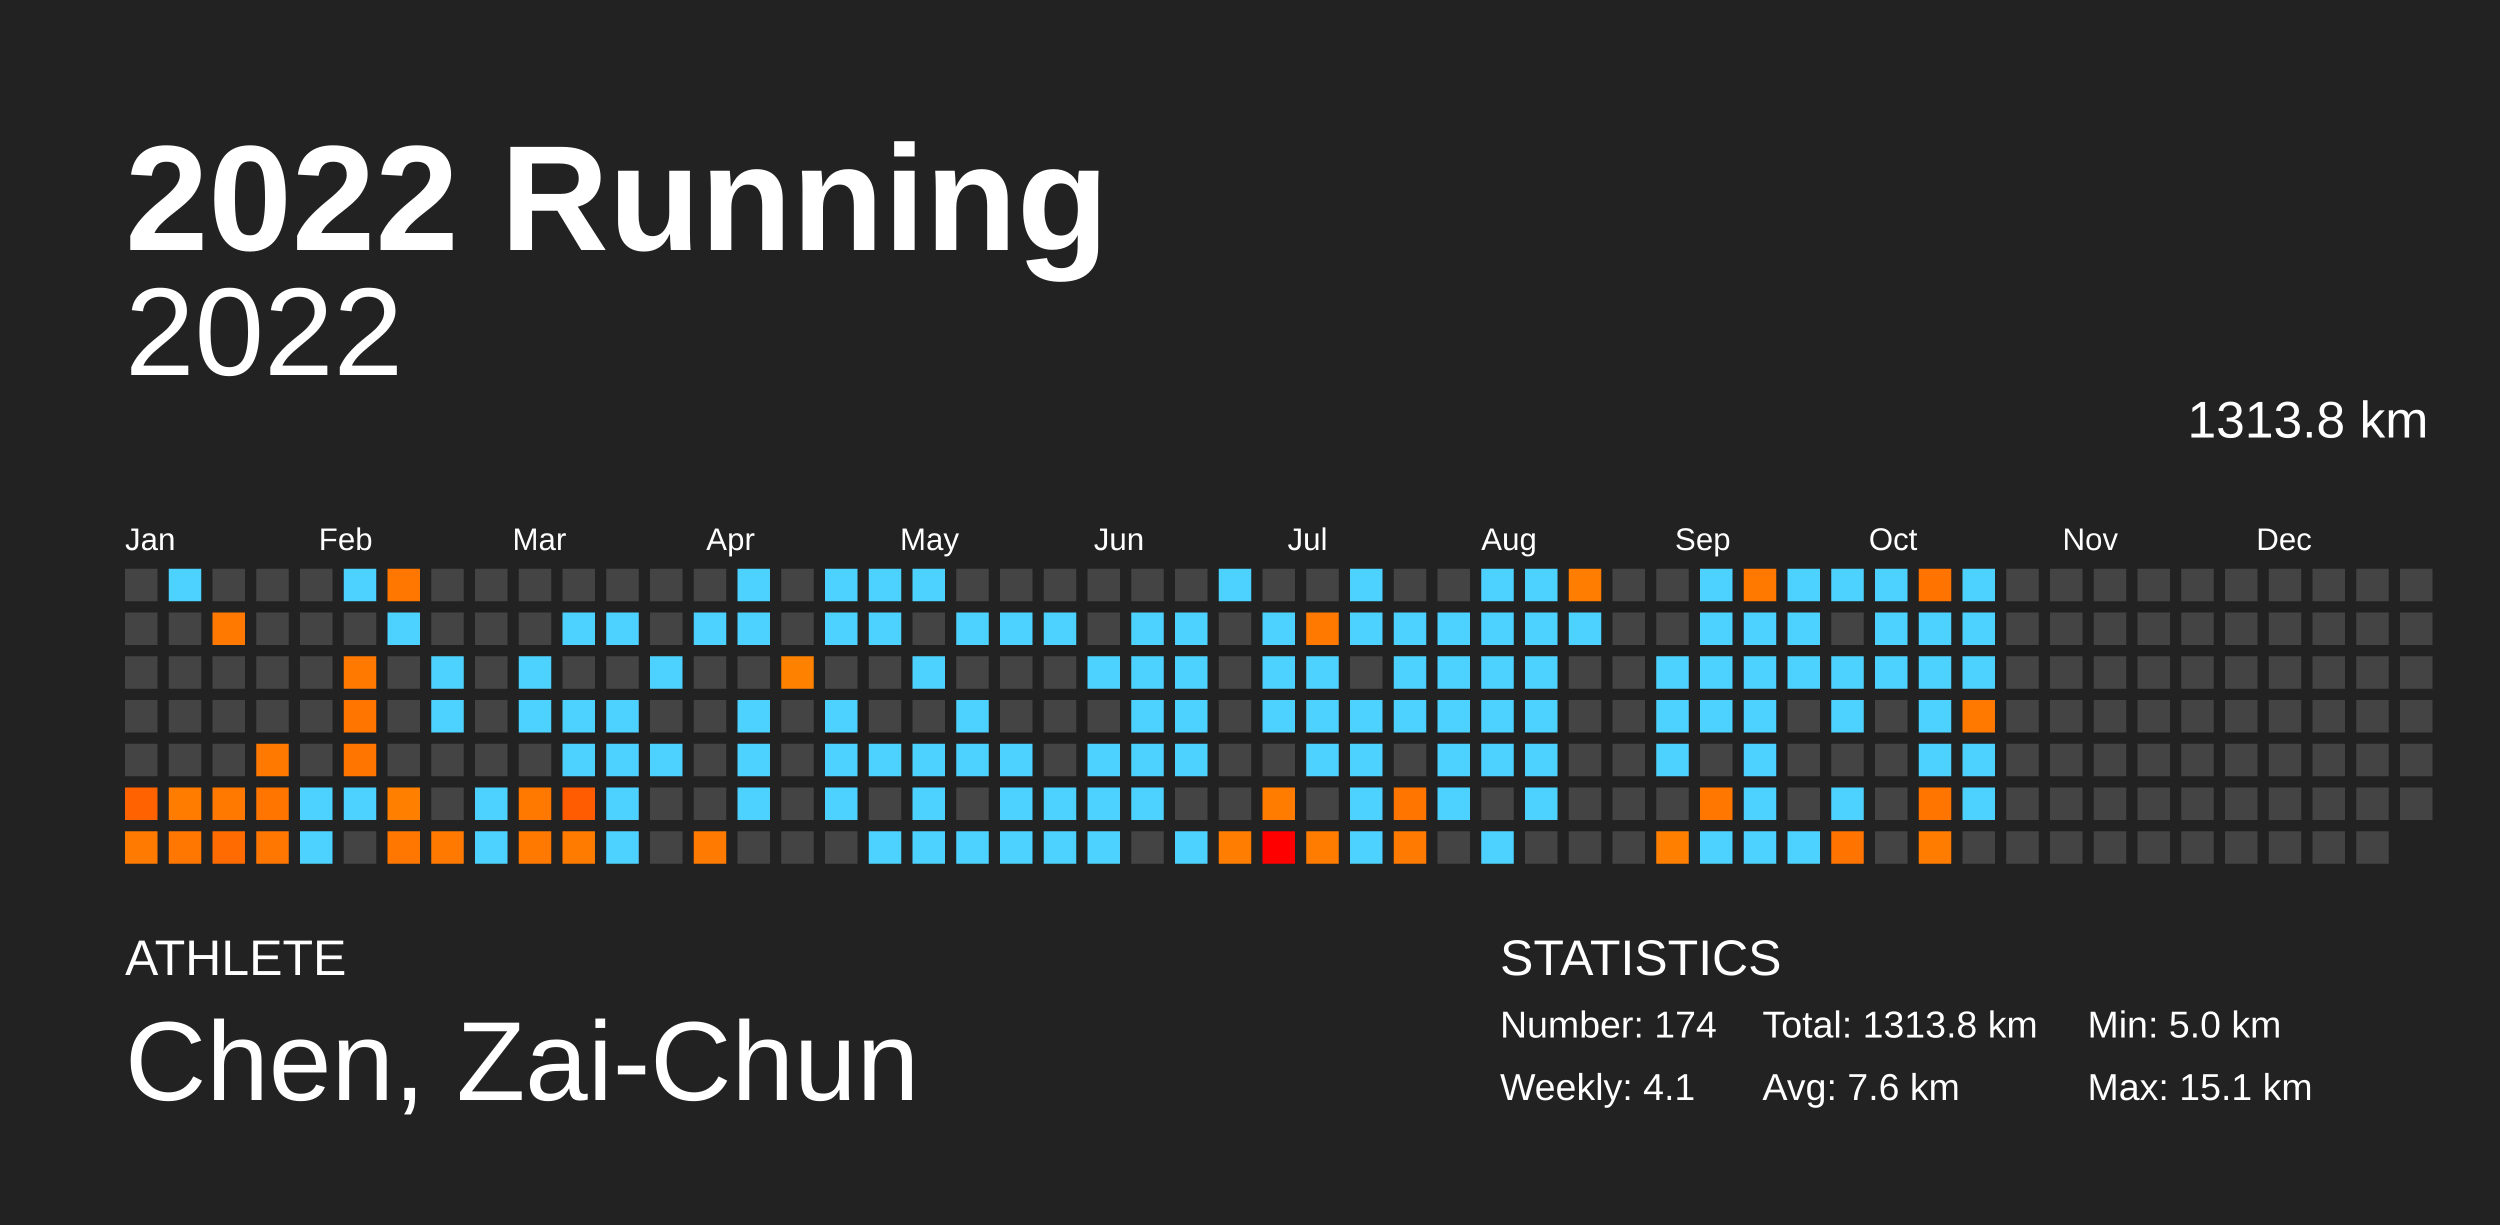
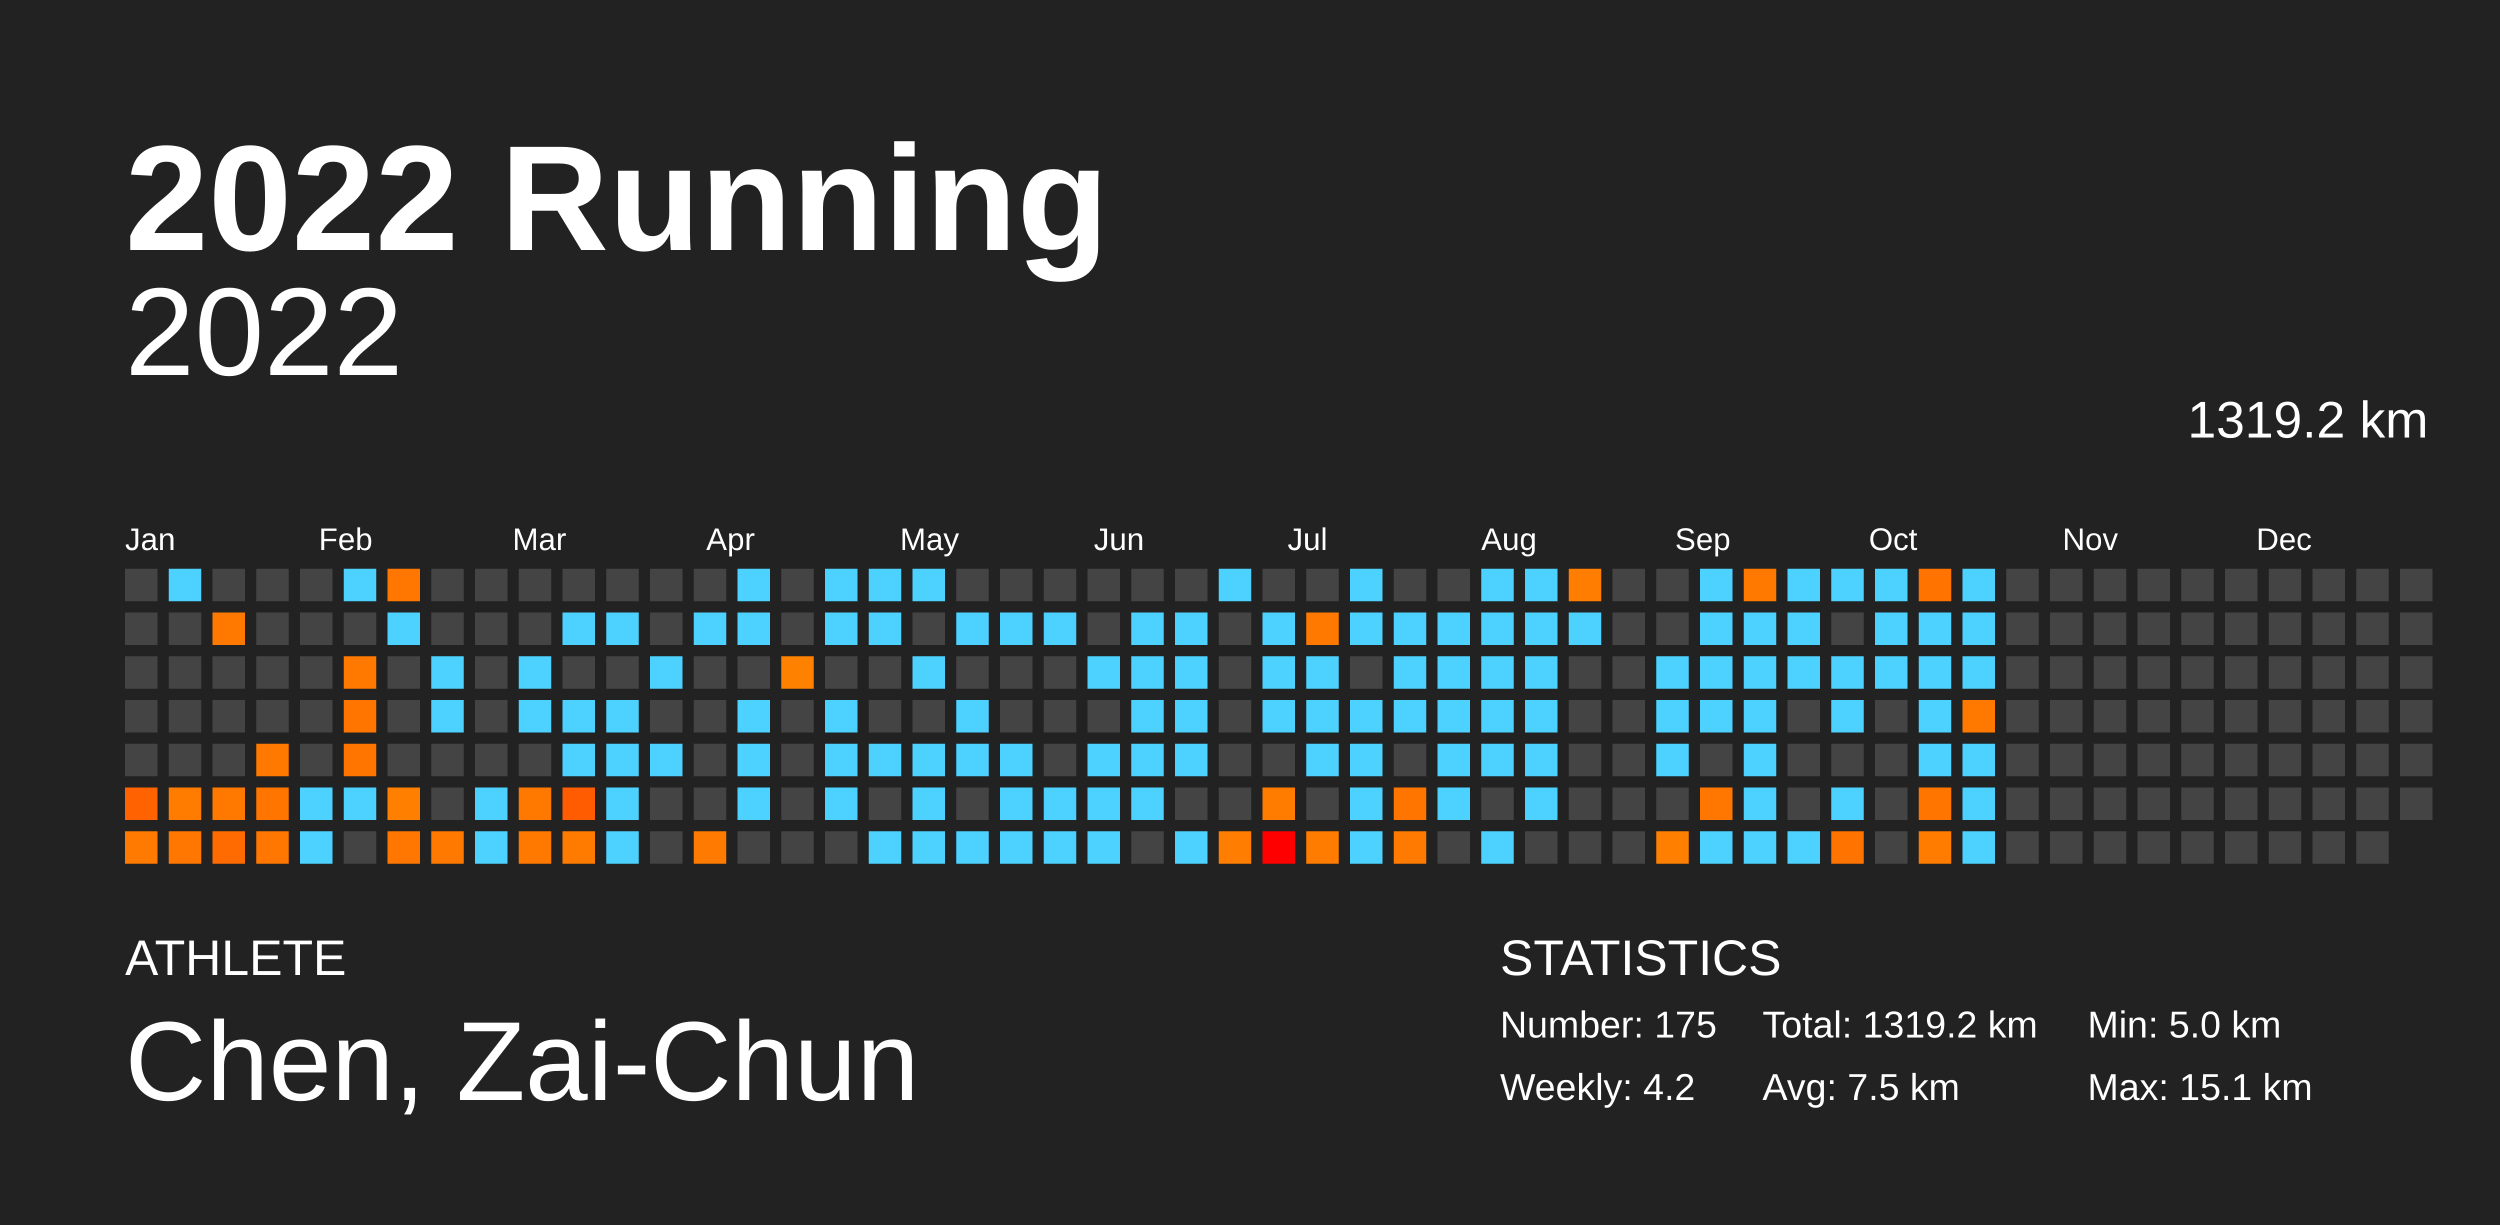
<svg xmlns="http://www.w3.org/2000/svg" baseProfile="full" height="98mm" version="1.1" viewBox="0,0,200,98" width="200mm">
  <defs />
  <rect fill="#222222" height="98" width="200" x="0" y="0" />
  <text fill="#FFFFFF" style="font-size:12px; font-family:Arial; font-weight:bold;" x="10" y="20">2022 Running</text>
  <text fill="#FFFFFF" style="font-size:4px; font-family:Arial" x="10" y="78">ATHLETE</text>
  <text fill="#FFFFFF" style="font-size:9px; font-family:Arial" x="10" y="88">Chen, Zai-Chun</text>
  <text fill="#FFFFFF" style="font-size:4px; font-family:Arial" x="120" y="78">STATISTICS</text>
-   <text fill="#FFFFFF" style="font-size:3px; font-family:Arial" x="120" y="83">Number: 174</text>
-   <text fill="#FFFFFF" style="font-size:3px; font-family:Arial" x="120" y="88">Weekly: 4.1</text>
-   <text fill="#FFFFFF" style="font-size:3px; font-family:Arial" x="141" y="83">Total: 1313.8 km</text>
-   <text fill="#FFFFFF" style="font-size:3px; font-family:Arial" x="141" y="88">Avg: 7.6 km</text>
+   <text fill="#FFFFFF" style="font-size:3px; font-family:Arial" x="120" y="83">Number: 175</text>
+   <text fill="#FFFFFF" style="font-size:3px; font-family:Arial" x="120" y="88">Weekly: 4.2</text>
+   <text fill="#FFFFFF" style="font-size:3px; font-family:Arial" x="141" y="83">Total: 1319.2 km</text>
+   <text fill="#FFFFFF" style="font-size:3px; font-family:Arial" x="141" y="88">Avg: 7.5 km</text>
  <text fill="#FFFFFF" style="font-size:3px; font-family:Arial" x="167" y="83">Min: 5.0 km</text>
  <text fill="#FFFFFF" style="font-size:3px; font-family:Arial" x="167" y="88">Max: 15.1 km</text>
  <text alignment-baseline="hanging" fill="#FFFFFF" style="font-size:10.0px; font-family:Arial;" x="10" y="30">2022</text>
-   <text alignment-baseline="hanging" fill="#FFFFFF" style="font-size:4.125px; font-family:Arial;" x="175" y="35">1313.8 km</text>
+   <text alignment-baseline="hanging" fill="#FFFFFF" style="font-size:4.125px; font-family:Arial;" x="175" y="35">1319.2 km</text>
  <text fill="#FFFFFF" style="font-size:2.5px; font-family:Arial" x="10.0" y="44">Jan</text>
  <text fill="#FFFFFF" style="font-size:2.5px; font-family:Arial" x="25.5" y="44">Feb</text>
  <text fill="#FFFFFF" style="font-size:2.5px; font-family:Arial" x="41.0" y="44">Mar</text>
  <text fill="#FFFFFF" style="font-size:2.5px; font-family:Arial" x="56.5" y="44">Apr</text>
  <text fill="#FFFFFF" style="font-size:2.5px; font-family:Arial" x="72.0" y="44">May</text>
  <text fill="#FFFFFF" style="font-size:2.5px; font-family:Arial" x="87.5" y="44">Jun</text>
  <text fill="#FFFFFF" style="font-size:2.5px; font-family:Arial" x="103.0" y="44">Jul</text>
  <text fill="#FFFFFF" style="font-size:2.5px; font-family:Arial" x="118.5" y="44">Aug</text>
  <text fill="#FFFFFF" style="font-size:2.5px; font-family:Arial" x="134.0" y="44">Sep</text>
  <text fill="#FFFFFF" style="font-size:2.5px; font-family:Arial" x="149.5" y="44">Oct</text>
  <text fill="#FFFFFF" style="font-size:2.5px; font-family:Arial" x="165.0" y="44">Nov</text>
  <text fill="#FFFFFF" style="font-size:2.5px; font-family:Arial" x="180.5" y="44">Dec</text>
  <rect fill="#444444" height="2.6" width="2.6" x="10.0" y="45.5" />
  <rect fill="#444444" height="2.6" width="2.6" x="10.0" y="49.0" />
  <rect fill="#444444" height="2.6" width="2.6" x="10.0" y="52.5" />
  <rect fill="#444444" height="2.6" width="2.6" x="10.0" y="56.0" />
  <rect fill="#444444" height="2.6" width="2.6" x="10.0" y="59.5" />
  <rect fill="#ff6200" height="2.6" width="2.6" x="10.0" y="63.0" />
  <rect fill="#ff7a00" height="2.6" width="2.6" x="10.0" y="66.5" />
  <rect fill="#4dd2ff" height="2.6" width="2.6" x="13.5" y="45.5" />
  <rect fill="#444444" height="2.6" width="2.6" x="13.5" y="49.0" />
  <rect fill="#444444" height="2.6" width="2.6" x="13.5" y="52.5" />
  <rect fill="#444444" height="2.6" width="2.6" x="13.5" y="56.0" />
  <rect fill="#444444" height="2.6" width="2.6" x="13.5" y="59.5" />
  <rect fill="#ff7c00" height="2.6" width="2.6" x="13.5" y="63.0" />
  <rect fill="#ff7600" height="2.6" width="2.6" x="13.5" y="66.5" />
  <rect fill="#444444" height="2.6" width="2.6" x="17.0" y="45.5" />
  <rect fill="#ff7900" height="2.6" width="2.6" x="17.0" y="49.0" />
  <rect fill="#444444" height="2.6" width="2.6" x="17.0" y="52.5" />
  <rect fill="#444444" height="2.6" width="2.6" x="17.0" y="56.0" />
  <rect fill="#444444" height="2.6" width="2.6" x="17.0" y="59.5" />
  <rect fill="#ff7900" height="2.6" width="2.6" x="17.0" y="63.0" />
  <rect fill="#ff6b00" height="2.6" width="2.6" x="17.0" y="66.5" />
  <rect fill="#444444" height="2.6" width="2.6" x="20.5" y="45.5" />
  <rect fill="#444444" height="2.6" width="2.6" x="20.5" y="49.0" />
  <rect fill="#444444" height="2.6" width="2.6" x="20.5" y="52.5" />
  <rect fill="#444444" height="2.6" width="2.6" x="20.5" y="56.0" />
  <rect fill="#ff7800" height="2.6" width="2.6" x="20.5" y="59.5" />
  <rect fill="#ff7500" height="2.6" width="2.6" x="20.5" y="63.0" />
  <rect fill="#ff7600" height="2.6" width="2.6" x="20.5" y="66.5" />
  <rect fill="#444444" height="2.6" width="2.6" x="24.0" y="45.5" />
  <rect fill="#444444" height="2.6" width="2.6" x="24.0" y="49.0" />
  <rect fill="#444444" height="2.6" width="2.6" x="24.0" y="52.5" />
  <rect fill="#444444" height="2.6" width="2.6" x="24.0" y="56.0" />
  <rect fill="#444444" height="2.6" width="2.6" x="24.0" y="59.5" />
  <rect fill="#4dd2ff" height="2.6" width="2.6" x="24.0" y="63.0" />
  <rect fill="#4dd2ff" height="2.6" width="2.6" x="24.0" y="66.5" />
  <rect fill="#4dd2ff" height="2.6" width="2.6" x="27.5" y="45.5" />
  <rect fill="#444444" height="2.6" width="2.6" x="27.5" y="49.0" />
  <rect fill="#ff7800" height="2.6" width="2.6" x="27.5" y="52.5" />
  <rect fill="#ff7500" height="2.6" width="2.6" x="27.5" y="56.0" />
  <rect fill="#ff7500" height="2.6" width="2.6" x="27.5" y="59.5" />
  <rect fill="#4dd2ff" height="2.6" width="2.6" x="27.5" y="63.0" />
  <rect fill="#444444" height="2.6" width="2.6" x="27.5" y="66.5" />
  <rect fill="#ff7700" height="2.6" width="2.6" x="31.0" y="45.5" />
  <rect fill="#4dd2ff" height="2.6" width="2.6" x="31.0" y="49.0" />
  <rect fill="#444444" height="2.6" width="2.6" x="31.0" y="52.5" />
  <rect fill="#444444" height="2.6" width="2.6" x="31.0" y="56.0" />
  <rect fill="#444444" height="2.6" width="2.6" x="31.0" y="59.5" />
  <rect fill="#ff8000" height="2.6" width="2.6" x="31.0" y="63.0" />
  <rect fill="#ff7700" height="2.6" width="2.6" x="31.0" y="66.5" />
  <rect fill="#444444" height="2.6" width="2.6" x="34.5" y="45.5" />
  <rect fill="#444444" height="2.6" width="2.6" x="34.5" y="49.0" />
  <rect fill="#4dd2ff" height="2.6" width="2.6" x="34.5" y="52.5" />
  <rect fill="#4dd2ff" height="2.6" width="2.6" x="34.5" y="56.0" />
  <rect fill="#444444" height="2.6" width="2.6" x="34.5" y="59.5" />
  <rect fill="#444444" height="2.6" width="2.6" x="34.5" y="63.0" />
  <rect fill="#ff7900" height="2.6" width="2.6" x="34.5" y="66.5" />
  <rect fill="#444444" height="2.6" width="2.6" x="38.0" y="45.5" />
  <rect fill="#444444" height="2.6" width="2.6" x="38.0" y="49.0" />
  <rect fill="#444444" height="2.6" width="2.6" x="38.0" y="52.5" />
  <rect fill="#444444" height="2.6" width="2.6" x="38.0" y="56.0" />
  <rect fill="#444444" height="2.6" width="2.6" x="38.0" y="59.5" />
  <rect fill="#4dd2ff" height="2.6" width="2.6" x="38.0" y="63.0" />
  <rect fill="#4dd2ff" height="2.6" width="2.6" x="38.0" y="66.5" />
  <rect fill="#444444" height="2.6" width="2.6" x="41.5" y="45.5" />
  <rect fill="#444444" height="2.6" width="2.6" x="41.5" y="49.0" />
  <rect fill="#4dd2ff" height="2.6" width="2.6" x="41.5" y="52.5" />
  <rect fill="#4dd2ff" height="2.6" width="2.6" x="41.5" y="56.0" />
  <rect fill="#444444" height="2.6" width="2.6" x="41.5" y="59.5" />
  <rect fill="#ff7900" height="2.6" width="2.6" x="41.5" y="63.0" />
  <rect fill="#ff7900" height="2.6" width="2.6" x="41.5" y="66.5" />
  <rect fill="#444444" height="2.6" width="2.6" x="45.0" y="45.5" />
  <rect fill="#4dd2ff" height="2.6" width="2.6" x="45.0" y="49.0" />
  <rect fill="#444444" height="2.6" width="2.6" x="45.0" y="52.5" />
  <rect fill="#4dd2ff" height="2.6" width="2.6" x="45.0" y="56.0" />
  <rect fill="#4dd2ff" height="2.6" width="2.6" x="45.0" y="59.5" />
  <rect fill="#ff5b00" height="2.6" width="2.6" x="45.0" y="63.0" />
  <rect fill="#ff7b00" height="2.6" width="2.6" x="45.0" y="66.5" />
  <rect fill="#444444" height="2.6" width="2.6" x="48.5" y="45.5" />
  <rect fill="#4dd2ff" height="2.6" width="2.6" x="48.5" y="49.0" />
  <rect fill="#444444" height="2.6" width="2.6" x="48.5" y="52.5" />
  <rect fill="#4dd2ff" height="2.6" width="2.6" x="48.5" y="56.0" />
  <rect fill="#4dd2ff" height="2.6" width="2.6" x="48.5" y="59.5" />
  <rect fill="#4dd2ff" height="2.6" width="2.6" x="48.5" y="63.0" />
  <rect fill="#4dd2ff" height="2.6" width="2.6" x="48.5" y="66.5" />
  <rect fill="#444444" height="2.6" width="2.6" x="52.0" y="45.5" />
  <rect fill="#444444" height="2.6" width="2.6" x="52.0" y="49.0" />
  <rect fill="#4dd2ff" height="2.6" width="2.6" x="52.0" y="52.5" />
  <rect fill="#444444" height="2.6" width="2.6" x="52.0" y="56.0" />
  <rect fill="#4dd2ff" height="2.6" width="2.6" x="52.0" y="59.5" />
  <rect fill="#444444" height="2.6" width="2.6" x="52.0" y="63.0" />
  <rect fill="#444444" height="2.6" width="2.6" x="52.0" y="66.5" />
  <rect fill="#444444" height="2.6" width="2.6" x="55.5" y="45.5" />
  <rect fill="#4dd2ff" height="2.6" width="2.6" x="55.5" y="49.0" />
  <rect fill="#444444" height="2.6" width="2.6" x="55.5" y="52.5" />
  <rect fill="#444444" height="2.6" width="2.6" x="55.5" y="56.0" />
  <rect fill="#444444" height="2.6" width="2.6" x="55.5" y="59.5" />
  <rect fill="#444444" height="2.6" width="2.6" x="55.5" y="63.0" />
  <rect fill="#ff7a00" height="2.6" width="2.6" x="55.5" y="66.5" />
  <rect fill="#4dd2ff" height="2.6" width="2.6" x="59.0" y="45.5" />
  <rect fill="#4dd2ff" height="2.6" width="2.6" x="59.0" y="49.0" />
  <rect fill="#444444" height="2.6" width="2.6" x="59.0" y="52.5" />
  <rect fill="#4dd2ff" height="2.6" width="2.6" x="59.0" y="56.0" />
  <rect fill="#4dd2ff" height="2.6" width="2.6" x="59.0" y="59.5" />
  <rect fill="#4dd2ff" height="2.6" width="2.6" x="59.0" y="63.0" />
  <rect fill="#444444" height="2.6" width="2.6" x="59.0" y="66.5" />
  <rect fill="#444444" height="2.6" width="2.6" x="62.5" y="45.5" />
  <rect fill="#444444" height="2.6" width="2.6" x="62.5" y="49.0" />
  <rect fill="#ff8100" height="2.6" width="2.6" x="62.5" y="52.5" />
  <rect fill="#444444" height="2.6" width="2.6" x="62.5" y="56.0" />
  <rect fill="#444444" height="2.6" width="2.6" x="62.5" y="59.5" />
  <rect fill="#444444" height="2.6" width="2.6" x="62.5" y="63.0" />
  <rect fill="#444444" height="2.6" width="2.6" x="62.5" y="66.5" />
  <rect fill="#4dd2ff" height="2.6" width="2.6" x="66.0" y="45.5" />
  <rect fill="#4dd2ff" height="2.6" width="2.6" x="66.0" y="49.0" />
  <rect fill="#444444" height="2.6" width="2.6" x="66.0" y="52.5" />
  <rect fill="#4dd2ff" height="2.6" width="2.6" x="66.0" y="56.0" />
  <rect fill="#4dd2ff" height="2.6" width="2.6" x="66.0" y="59.5" />
  <rect fill="#4dd2ff" height="2.6" width="2.6" x="66.0" y="63.0" />
  <rect fill="#444444" height="2.6" width="2.6" x="66.0" y="66.5" />
  <rect fill="#4dd2ff" height="2.6" width="2.6" x="69.5" y="45.5" />
  <rect fill="#4dd2ff" height="2.6" width="2.6" x="69.5" y="49.0" />
  <rect fill="#444444" height="2.6" width="2.6" x="69.5" y="52.5" />
  <rect fill="#444444" height="2.6" width="2.6" x="69.5" y="56.0" />
  <rect fill="#4dd2ff" height="2.6" width="2.6" x="69.5" y="59.5" />
  <rect fill="#444444" height="2.6" width="2.6" x="69.5" y="63.0" />
  <rect fill="#4dd2ff" height="2.6" width="2.6" x="69.5" y="66.5" />
  <rect fill="#4dd2ff" height="2.6" width="2.6" x="73.0" y="45.5" />
  <rect fill="#444444" height="2.6" width="2.6" x="73.0" y="49.0" />
  <rect fill="#4dd2ff" height="2.6" width="2.6" x="73.0" y="52.5" />
  <rect fill="#444444" height="2.6" width="2.6" x="73.0" y="56.0" />
  <rect fill="#4dd2ff" height="2.6" width="2.6" x="73.0" y="59.5" />
  <rect fill="#4dd2ff" height="2.6" width="2.6" x="73.0" y="63.0" />
  <rect fill="#4dd2ff" height="2.6" width="2.6" x="73.0" y="66.5" />
  <rect fill="#444444" height="2.6" width="2.6" x="76.5" y="45.5" />
  <rect fill="#4dd2ff" height="2.6" width="2.6" x="76.5" y="49.0" />
  <rect fill="#444444" height="2.6" width="2.6" x="76.5" y="52.5" />
  <rect fill="#4dd2ff" height="2.6" width="2.6" x="76.5" y="56.0" />
  <rect fill="#4dd2ff" height="2.6" width="2.6" x="76.5" y="59.5" />
  <rect fill="#444444" height="2.6" width="2.6" x="76.5" y="63.0" />
  <rect fill="#4dd2ff" height="2.6" width="2.6" x="76.5" y="66.5" />
  <rect fill="#444444" height="2.6" width="2.6" x="80.0" y="45.5" />
  <rect fill="#4dd2ff" height="2.6" width="2.6" x="80.0" y="49.0" />
  <rect fill="#444444" height="2.6" width="2.6" x="80.0" y="52.5" />
  <rect fill="#444444" height="2.6" width="2.6" x="80.0" y="56.0" />
  <rect fill="#4dd2ff" height="2.6" width="2.6" x="80.0" y="59.5" />
  <rect fill="#4dd2ff" height="2.6" width="2.6" x="80.0" y="63.0" />
  <rect fill="#4dd2ff" height="2.6" width="2.6" x="80.0" y="66.5" />
  <rect fill="#444444" height="2.6" width="2.6" x="83.5" y="45.5" />
  <rect fill="#4dd2ff" height="2.6" width="2.6" x="83.5" y="49.0" />
  <rect fill="#444444" height="2.6" width="2.6" x="83.5" y="52.5" />
  <rect fill="#444444" height="2.6" width="2.6" x="83.5" y="56.0" />
  <rect fill="#444444" height="2.6" width="2.6" x="83.5" y="59.5" />
  <rect fill="#4dd2ff" height="2.6" width="2.6" x="83.5" y="63.0" />
  <rect fill="#4dd2ff" height="2.6" width="2.6" x="83.5" y="66.5" />
  <rect fill="#444444" height="2.6" width="2.6" x="87.0" y="45.5" />
  <rect fill="#444444" height="2.6" width="2.6" x="87.0" y="49.0" />
  <rect fill="#4dd2ff" height="2.6" width="2.6" x="87.0" y="52.5" />
  <rect fill="#444444" height="2.6" width="2.6" x="87.0" y="56.0" />
  <rect fill="#4dd2ff" height="2.6" width="2.6" x="87.0" y="59.5" />
  <rect fill="#4dd2ff" height="2.6" width="2.6" x="87.0" y="63.0" />
  <rect fill="#4dd2ff" height="2.6" width="2.6" x="87.0" y="66.5" />
  <rect fill="#444444" height="2.6" width="2.6" x="90.5" y="45.5" />
  <rect fill="#4dd2ff" height="2.6" width="2.6" x="90.5" y="49.0" />
  <rect fill="#4dd2ff" height="2.6" width="2.6" x="90.5" y="52.5" />
  <rect fill="#4dd2ff" height="2.6" width="2.6" x="90.5" y="56.0" />
  <rect fill="#4dd2ff" height="2.6" width="2.6" x="90.5" y="59.5" />
  <rect fill="#4dd2ff" height="2.6" width="2.6" x="90.5" y="63.0" />
  <rect fill="#444444" height="2.6" width="2.6" x="90.5" y="66.5" />
  <rect fill="#444444" height="2.6" width="2.6" x="94.0" y="45.5" />
  <rect fill="#4dd2ff" height="2.6" width="2.6" x="94.0" y="49.0" />
  <rect fill="#4dd2ff" height="2.6" width="2.6" x="94.0" y="52.5" />
  <rect fill="#4dd2ff" height="2.6" width="2.6" x="94.0" y="56.0" />
  <rect fill="#4dd2ff" height="2.6" width="2.6" x="94.0" y="59.5" />
  <rect fill="#444444" height="2.6" width="2.6" x="94.0" y="63.0" />
  <rect fill="#4dd2ff" height="2.6" width="2.6" x="94.0" y="66.5" />
  <rect fill="#4dd2ff" height="2.6" width="2.6" x="97.5" y="45.5" />
  <rect fill="#444444" height="2.6" width="2.6" x="97.5" y="49.0" />
  <rect fill="#444444" height="2.6" width="2.6" x="97.5" y="52.5" />
  <rect fill="#444444" height="2.6" width="2.6" x="97.5" y="56.0" />
  <rect fill="#444444" height="2.6" width="2.6" x="97.5" y="59.5" />
  <rect fill="#444444" height="2.6" width="2.6" x="97.5" y="63.0" />
  <rect fill="#ff7d00" height="2.6" width="2.6" x="97.5" y="66.5" />
  <rect fill="#444444" height="2.6" width="2.6" x="101.0" y="45.5" />
  <rect fill="#4dd2ff" height="2.6" width="2.6" x="101.0" y="49.0" />
  <rect fill="#4dd2ff" height="2.6" width="2.6" x="101.0" y="52.5" />
  <rect fill="#4dd2ff" height="2.6" width="2.6" x="101.0" y="56.0" />
  <rect fill="#444444" height="2.6" width="2.6" x="101.0" y="59.5" />
  <rect fill="#ff7c00" height="2.6" width="2.6" x="101.0" y="63.0" />
  <rect fill="#ff0000" height="2.6" width="2.6" x="101.0" y="66.5" />
  <rect fill="#444444" height="2.6" width="2.6" x="104.5" y="45.5" />
  <rect fill="#ff7900" height="2.6" width="2.6" x="104.5" y="49.0" />
  <rect fill="#4dd2ff" height="2.6" width="2.6" x="104.5" y="52.5" />
  <rect fill="#4dd2ff" height="2.6" width="2.6" x="104.5" y="56.0" />
  <rect fill="#4dd2ff" height="2.6" width="2.6" x="104.5" y="59.5" />
  <rect fill="#444444" height="2.6" width="2.6" x="104.5" y="63.0" />
  <rect fill="#ff7c00" height="2.6" width="2.6" x="104.5" y="66.5" />
  <rect fill="#4dd2ff" height="2.6" width="2.6" x="108.0" y="45.5" />
  <rect fill="#4dd2ff" height="2.6" width="2.6" x="108.0" y="49.0" />
  <rect fill="#444444" height="2.6" width="2.6" x="108.0" y="52.5" />
  <rect fill="#4dd2ff" height="2.6" width="2.6" x="108.0" y="56.0" />
  <rect fill="#4dd2ff" height="2.6" width="2.6" x="108.0" y="59.5" />
  <rect fill="#4dd2ff" height="2.6" width="2.6" x="108.0" y="63.0" />
  <rect fill="#4dd2ff" height="2.6" width="2.6" x="108.0" y="66.5" />
  <rect fill="#444444" height="2.6" width="2.6" x="111.5" y="45.5" />
  <rect fill="#4dd2ff" height="2.6" width="2.6" x="111.5" y="49.0" />
  <rect fill="#4dd2ff" height="2.6" width="2.6" x="111.5" y="52.5" />
  <rect fill="#4dd2ff" height="2.6" width="2.6" x="111.5" y="56.0" />
  <rect fill="#444444" height="2.6" width="2.6" x="111.5" y="59.5" />
  <rect fill="#ff7500" height="2.6" width="2.6" x="111.5" y="63.0" />
  <rect fill="#ff7a00" height="2.6" width="2.6" x="111.5" y="66.5" />
  <rect fill="#444444" height="2.6" width="2.6" x="115.0" y="45.5" />
  <rect fill="#4dd2ff" height="2.6" width="2.6" x="115.0" y="49.0" />
  <rect fill="#4dd2ff" height="2.6" width="2.6" x="115.0" y="52.5" />
  <rect fill="#4dd2ff" height="2.6" width="2.6" x="115.0" y="56.0" />
  <rect fill="#4dd2ff" height="2.6" width="2.6" x="115.0" y="59.5" />
  <rect fill="#4dd2ff" height="2.6" width="2.6" x="115.0" y="63.0" />
  <rect fill="#444444" height="2.6" width="2.6" x="115.0" y="66.5" />
  <rect fill="#4dd2ff" height="2.6" width="2.6" x="118.5" y="45.5" />
  <rect fill="#4dd2ff" height="2.6" width="2.6" x="118.5" y="49.0" />
  <rect fill="#4dd2ff" height="2.6" width="2.6" x="118.5" y="52.5" />
  <rect fill="#4dd2ff" height="2.6" width="2.6" x="118.5" y="56.0" />
  <rect fill="#4dd2ff" height="2.6" width="2.6" x="118.5" y="59.5" />
  <rect fill="#444444" height="2.6" width="2.6" x="118.5" y="63.0" />
  <rect fill="#4dd2ff" height="2.6" width="2.6" x="118.5" y="66.5" />
  <rect fill="#4dd2ff" height="2.6" width="2.6" x="122.0" y="45.5" />
  <rect fill="#4dd2ff" height="2.6" width="2.6" x="122.0" y="49.0" />
  <rect fill="#4dd2ff" height="2.6" width="2.6" x="122.0" y="52.5" />
  <rect fill="#4dd2ff" height="2.6" width="2.6" x="122.0" y="56.0" />
  <rect fill="#4dd2ff" height="2.6" width="2.6" x="122.0" y="59.5" />
  <rect fill="#4dd2ff" height="2.6" width="2.6" x="122.0" y="63.0" />
  <rect fill="#444444" height="2.6" width="2.6" x="122.0" y="66.5" />
  <rect fill="#ff7d00" height="2.6" width="2.6" x="125.5" y="45.5" />
  <rect fill="#4dd2ff" height="2.6" width="2.6" x="125.5" y="49.0" />
  <rect fill="#444444" height="2.6" width="2.6" x="125.5" y="52.5" />
  <rect fill="#444444" height="2.6" width="2.6" x="125.5" y="56.0" />
  <rect fill="#444444" height="2.6" width="2.6" x="125.5" y="59.5" />
  <rect fill="#444444" height="2.6" width="2.6" x="125.5" y="63.0" />
  <rect fill="#444444" height="2.6" width="2.6" x="125.5" y="66.5" />
  <rect fill="#444444" height="2.6" width="2.6" x="129.0" y="45.5" />
  <rect fill="#444444" height="2.6" width="2.6" x="129.0" y="49.0" />
  <rect fill="#444444" height="2.6" width="2.6" x="129.0" y="52.5" />
  <rect fill="#444444" height="2.6" width="2.6" x="129.0" y="56.0" />
  <rect fill="#444444" height="2.6" width="2.6" x="129.0" y="59.5" />
  <rect fill="#444444" height="2.6" width="2.6" x="129.0" y="63.0" />
  <rect fill="#444444" height="2.6" width="2.6" x="129.0" y="66.5" />
  <rect fill="#444444" height="2.6" width="2.6" x="132.5" y="45.5" />
  <rect fill="#444444" height="2.6" width="2.6" x="132.5" y="49.0" />
  <rect fill="#4dd2ff" height="2.6" width="2.6" x="132.5" y="52.5" />
  <rect fill="#4dd2ff" height="2.6" width="2.6" x="132.5" y="56.0" />
  <rect fill="#4dd2ff" height="2.6" width="2.6" x="132.5" y="59.5" />
  <rect fill="#444444" height="2.6" width="2.6" x="132.5" y="63.0" />
  <rect fill="#ff8000" height="2.6" width="2.6" x="132.5" y="66.5" />
  <rect fill="#4dd2ff" height="2.6" width="2.6" x="136.0" y="45.5" />
  <rect fill="#4dd2ff" height="2.6" width="2.6" x="136.0" y="49.0" />
  <rect fill="#4dd2ff" height="2.6" width="2.6" x="136.0" y="52.5" />
  <rect fill="#4dd2ff" height="2.6" width="2.6" x="136.0" y="56.0" />
  <rect fill="#444444" height="2.6" width="2.6" x="136.0" y="59.5" />
  <rect fill="#ff7600" height="2.6" width="2.6" x="136.0" y="63.0" />
  <rect fill="#4dd2ff" height="2.6" width="2.6" x="136.0" y="66.5" />
  <rect fill="#ff7900" height="2.6" width="2.6" x="139.5" y="45.5" />
  <rect fill="#4dd2ff" height="2.6" width="2.6" x="139.5" y="49.0" />
  <rect fill="#4dd2ff" height="2.6" width="2.6" x="139.5" y="52.5" />
  <rect fill="#4dd2ff" height="2.6" width="2.6" x="139.5" y="56.0" />
  <rect fill="#4dd2ff" height="2.6" width="2.6" x="139.5" y="59.5" />
  <rect fill="#4dd2ff" height="2.6" width="2.6" x="139.5" y="63.0" />
  <rect fill="#4dd2ff" height="2.6" width="2.6" x="139.5" y="66.5" />
  <rect fill="#4dd2ff" height="2.6" width="2.6" x="143.0" y="45.5" />
  <rect fill="#4dd2ff" height="2.6" width="2.6" x="143.0" y="49.0" />
  <rect fill="#4dd2ff" height="2.6" width="2.6" x="143.0" y="52.5" />
  <rect fill="#444444" height="2.6" width="2.6" x="143.0" y="56.0" />
  <rect fill="#444444" height="2.6" width="2.6" x="143.0" y="59.5" />
  <rect fill="#444444" height="2.6" width="2.6" x="143.0" y="63.0" />
  <rect fill="#4dd2ff" height="2.6" width="2.6" x="143.0" y="66.5" />
  <rect fill="#4dd2ff" height="2.6" width="2.6" x="146.5" y="45.5" />
  <rect fill="#444444" height="2.6" width="2.6" x="146.5" y="49.0" />
  <rect fill="#4dd2ff" height="2.6" width="2.6" x="146.5" y="52.5" />
  <rect fill="#4dd2ff" height="2.6" width="2.6" x="146.5" y="56.0" />
  <rect fill="#444444" height="2.6" width="2.6" x="146.5" y="59.5" />
  <rect fill="#4dd2ff" height="2.6" width="2.6" x="146.5" y="63.0" />
  <rect fill="#ff7400" height="2.6" width="2.6" x="146.5" y="66.5" />
  <rect fill="#4dd2ff" height="2.6" width="2.6" x="150.0" y="45.5" />
  <rect fill="#4dd2ff" height="2.6" width="2.6" x="150.0" y="49.0" />
  <rect fill="#4dd2ff" height="2.6" width="2.6" x="150.0" y="52.5" />
  <rect fill="#444444" height="2.6" width="2.6" x="150.0" y="56.0" />
  <rect fill="#444444" height="2.6" width="2.6" x="150.0" y="59.5" />
  <rect fill="#444444" height="2.6" width="2.6" x="150.0" y="63.0" />
  <rect fill="#444444" height="2.6" width="2.6" x="150.0" y="66.5" />
  <rect fill="#ff7400" height="2.6" width="2.6" x="153.5" y="45.5" />
  <rect fill="#4dd2ff" height="2.6" width="2.6" x="153.5" y="49.0" />
  <rect fill="#4dd2ff" height="2.6" width="2.6" x="153.5" y="52.5" />
  <rect fill="#4dd2ff" height="2.6" width="2.6" x="153.5" y="56.0" />
  <rect fill="#4dd2ff" height="2.6" width="2.6" x="153.5" y="59.5" />
  <rect fill="#ff7500" height="2.6" width="2.6" x="153.5" y="63.0" />
  <rect fill="#ff7c00" height="2.6" width="2.6" x="153.5" y="66.5" />
  <rect fill="#4dd2ff" height="2.6" width="2.6" x="157.0" y="45.5" />
  <rect fill="#4dd2ff" height="2.6" width="2.6" x="157.0" y="49.0" />
  <rect fill="#4dd2ff" height="2.6" width="2.6" x="157.0" y="52.5" />
  <rect fill="#ff7900" height="2.6" width="2.6" x="157.0" y="56.0" />
  <rect fill="#4dd2ff" height="2.6" width="2.6" x="157.0" y="59.5" />
  <rect fill="#4dd2ff" height="2.6" width="2.6" x="157.0" y="63.0" />
-   <rect fill="#444444" height="2.6" width="2.6" x="157.0" y="66.5" />
+   <rect fill="#4dd2ff" height="2.6" width="2.6" x="157.0" y="66.5" />
  <rect fill="#444444" height="2.6" width="2.6" x="160.5" y="45.5" />
  <rect fill="#444444" height="2.6" width="2.6" x="160.5" y="49.0" />
  <rect fill="#444444" height="2.6" width="2.6" x="160.5" y="52.5" />
  <rect fill="#444444" height="2.6" width="2.6" x="160.5" y="56.0" />
  <rect fill="#444444" height="2.6" width="2.6" x="160.5" y="59.5" />
  <rect fill="#444444" height="2.6" width="2.6" x="160.5" y="63.0" />
  <rect fill="#444444" height="2.6" width="2.6" x="160.5" y="66.5" />
  <rect fill="#444444" height="2.6" width="2.6" x="164.0" y="45.5" />
  <rect fill="#444444" height="2.6" width="2.6" x="164.0" y="49.0" />
  <rect fill="#444444" height="2.6" width="2.6" x="164.0" y="52.5" />
  <rect fill="#444444" height="2.6" width="2.6" x="164.0" y="56.0" />
  <rect fill="#444444" height="2.6" width="2.6" x="164.0" y="59.5" />
  <rect fill="#444444" height="2.6" width="2.6" x="164.0" y="63.0" />
  <rect fill="#444444" height="2.6" width="2.6" x="164.0" y="66.5" />
  <rect fill="#444444" height="2.6" width="2.6" x="167.5" y="45.5" />
  <rect fill="#444444" height="2.6" width="2.6" x="167.5" y="49.0" />
  <rect fill="#444444" height="2.6" width="2.6" x="167.5" y="52.5" />
  <rect fill="#444444" height="2.6" width="2.6" x="167.5" y="56.0" />
  <rect fill="#444444" height="2.6" width="2.6" x="167.5" y="59.5" />
  <rect fill="#444444" height="2.6" width="2.6" x="167.5" y="63.0" />
  <rect fill="#444444" height="2.6" width="2.6" x="167.5" y="66.5" />
  <rect fill="#444444" height="2.6" width="2.6" x="171.0" y="45.5" />
  <rect fill="#444444" height="2.6" width="2.6" x="171.0" y="49.0" />
  <rect fill="#444444" height="2.6" width="2.6" x="171.0" y="52.5" />
  <rect fill="#444444" height="2.6" width="2.6" x="171.0" y="56.0" />
  <rect fill="#444444" height="2.6" width="2.6" x="171.0" y="59.5" />
  <rect fill="#444444" height="2.6" width="2.6" x="171.0" y="63.0" />
  <rect fill="#444444" height="2.6" width="2.6" x="171.0" y="66.5" />
  <rect fill="#444444" height="2.6" width="2.6" x="174.5" y="45.5" />
  <rect fill="#444444" height="2.6" width="2.6" x="174.5" y="49.0" />
  <rect fill="#444444" height="2.6" width="2.6" x="174.5" y="52.5" />
  <rect fill="#444444" height="2.6" width="2.6" x="174.5" y="56.0" />
  <rect fill="#444444" height="2.6" width="2.6" x="174.5" y="59.5" />
  <rect fill="#444444" height="2.6" width="2.6" x="174.5" y="63.0" />
  <rect fill="#444444" height="2.6" width="2.6" x="174.5" y="66.5" />
  <rect fill="#444444" height="2.6" width="2.6" x="178.0" y="45.5" />
  <rect fill="#444444" height="2.6" width="2.6" x="178.0" y="49.0" />
  <rect fill="#444444" height="2.6" width="2.6" x="178.0" y="52.5" />
  <rect fill="#444444" height="2.6" width="2.6" x="178.0" y="56.0" />
  <rect fill="#444444" height="2.6" width="2.6" x="178.0" y="59.5" />
  <rect fill="#444444" height="2.6" width="2.6" x="178.0" y="63.0" />
  <rect fill="#444444" height="2.6" width="2.6" x="178.0" y="66.5" />
  <rect fill="#444444" height="2.6" width="2.6" x="181.5" y="45.5" />
  <rect fill="#444444" height="2.6" width="2.6" x="181.5" y="49.0" />
  <rect fill="#444444" height="2.6" width="2.6" x="181.5" y="52.5" />
  <rect fill="#444444" height="2.6" width="2.6" x="181.5" y="56.0" />
  <rect fill="#444444" height="2.6" width="2.6" x="181.5" y="59.5" />
  <rect fill="#444444" height="2.6" width="2.6" x="181.5" y="63.0" />
  <rect fill="#444444" height="2.6" width="2.6" x="181.5" y="66.5" />
  <rect fill="#444444" height="2.6" width="2.6" x="185.0" y="45.5" />
  <rect fill="#444444" height="2.6" width="2.6" x="185.0" y="49.0" />
  <rect fill="#444444" height="2.6" width="2.6" x="185.0" y="52.5" />
  <rect fill="#444444" height="2.6" width="2.6" x="185.0" y="56.0" />
  <rect fill="#444444" height="2.6" width="2.6" x="185.0" y="59.5" />
  <rect fill="#444444" height="2.6" width="2.6" x="185.0" y="63.0" />
  <rect fill="#444444" height="2.6" width="2.6" x="185.0" y="66.5" />
  <rect fill="#444444" height="2.6" width="2.6" x="188.5" y="45.5" />
  <rect fill="#444444" height="2.6" width="2.6" x="188.5" y="49.0" />
  <rect fill="#444444" height="2.6" width="2.6" x="188.5" y="52.5" />
  <rect fill="#444444" height="2.6" width="2.6" x="188.5" y="56.0" />
  <rect fill="#444444" height="2.6" width="2.6" x="188.5" y="59.5" />
  <rect fill="#444444" height="2.6" width="2.6" x="188.5" y="63.0" />
  <rect fill="#444444" height="2.6" width="2.6" x="188.5" y="66.5" />
  <rect fill="#444444" height="2.6" width="2.6" x="192.0" y="45.5" />
  <rect fill="#444444" height="2.6" width="2.6" x="192.0" y="49.0" />
  <rect fill="#444444" height="2.6" width="2.6" x="192.0" y="52.5" />
  <rect fill="#444444" height="2.6" width="2.6" x="192.0" y="56.0" />
  <rect fill="#444444" height="2.6" width="2.6" x="192.0" y="59.5" />
  <rect fill="#444444" height="2.6" width="2.6" x="192.0" y="63.0" />
</svg>
